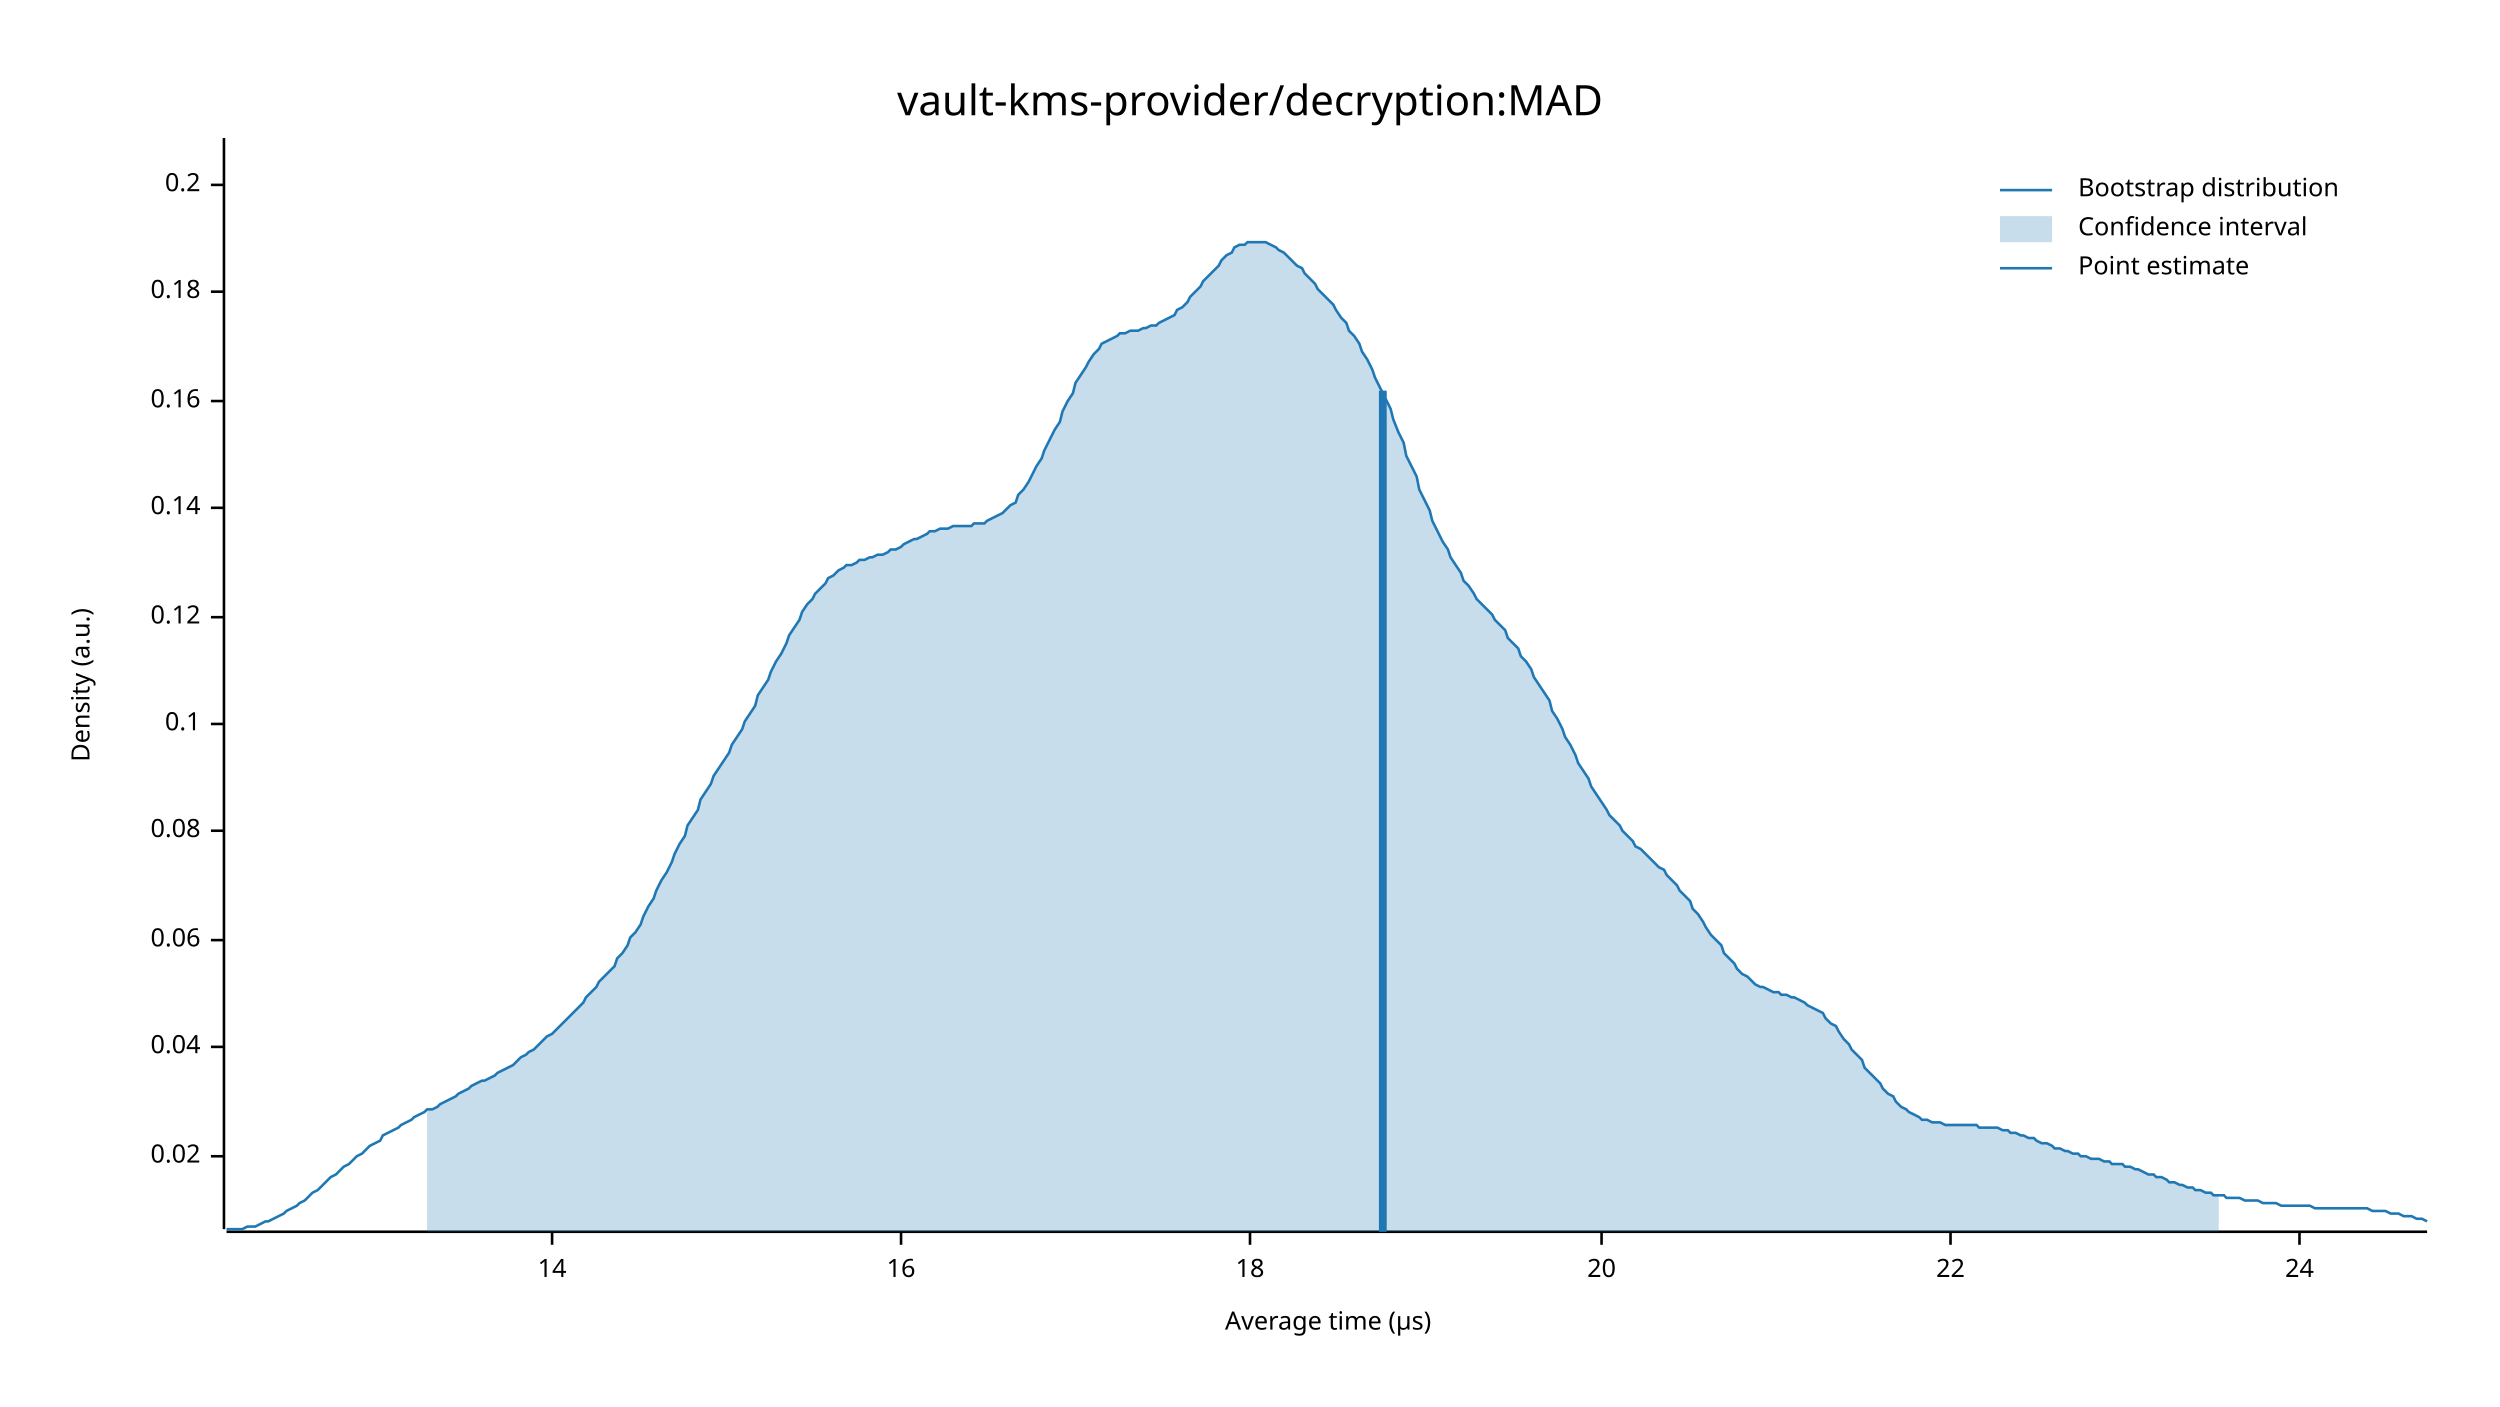
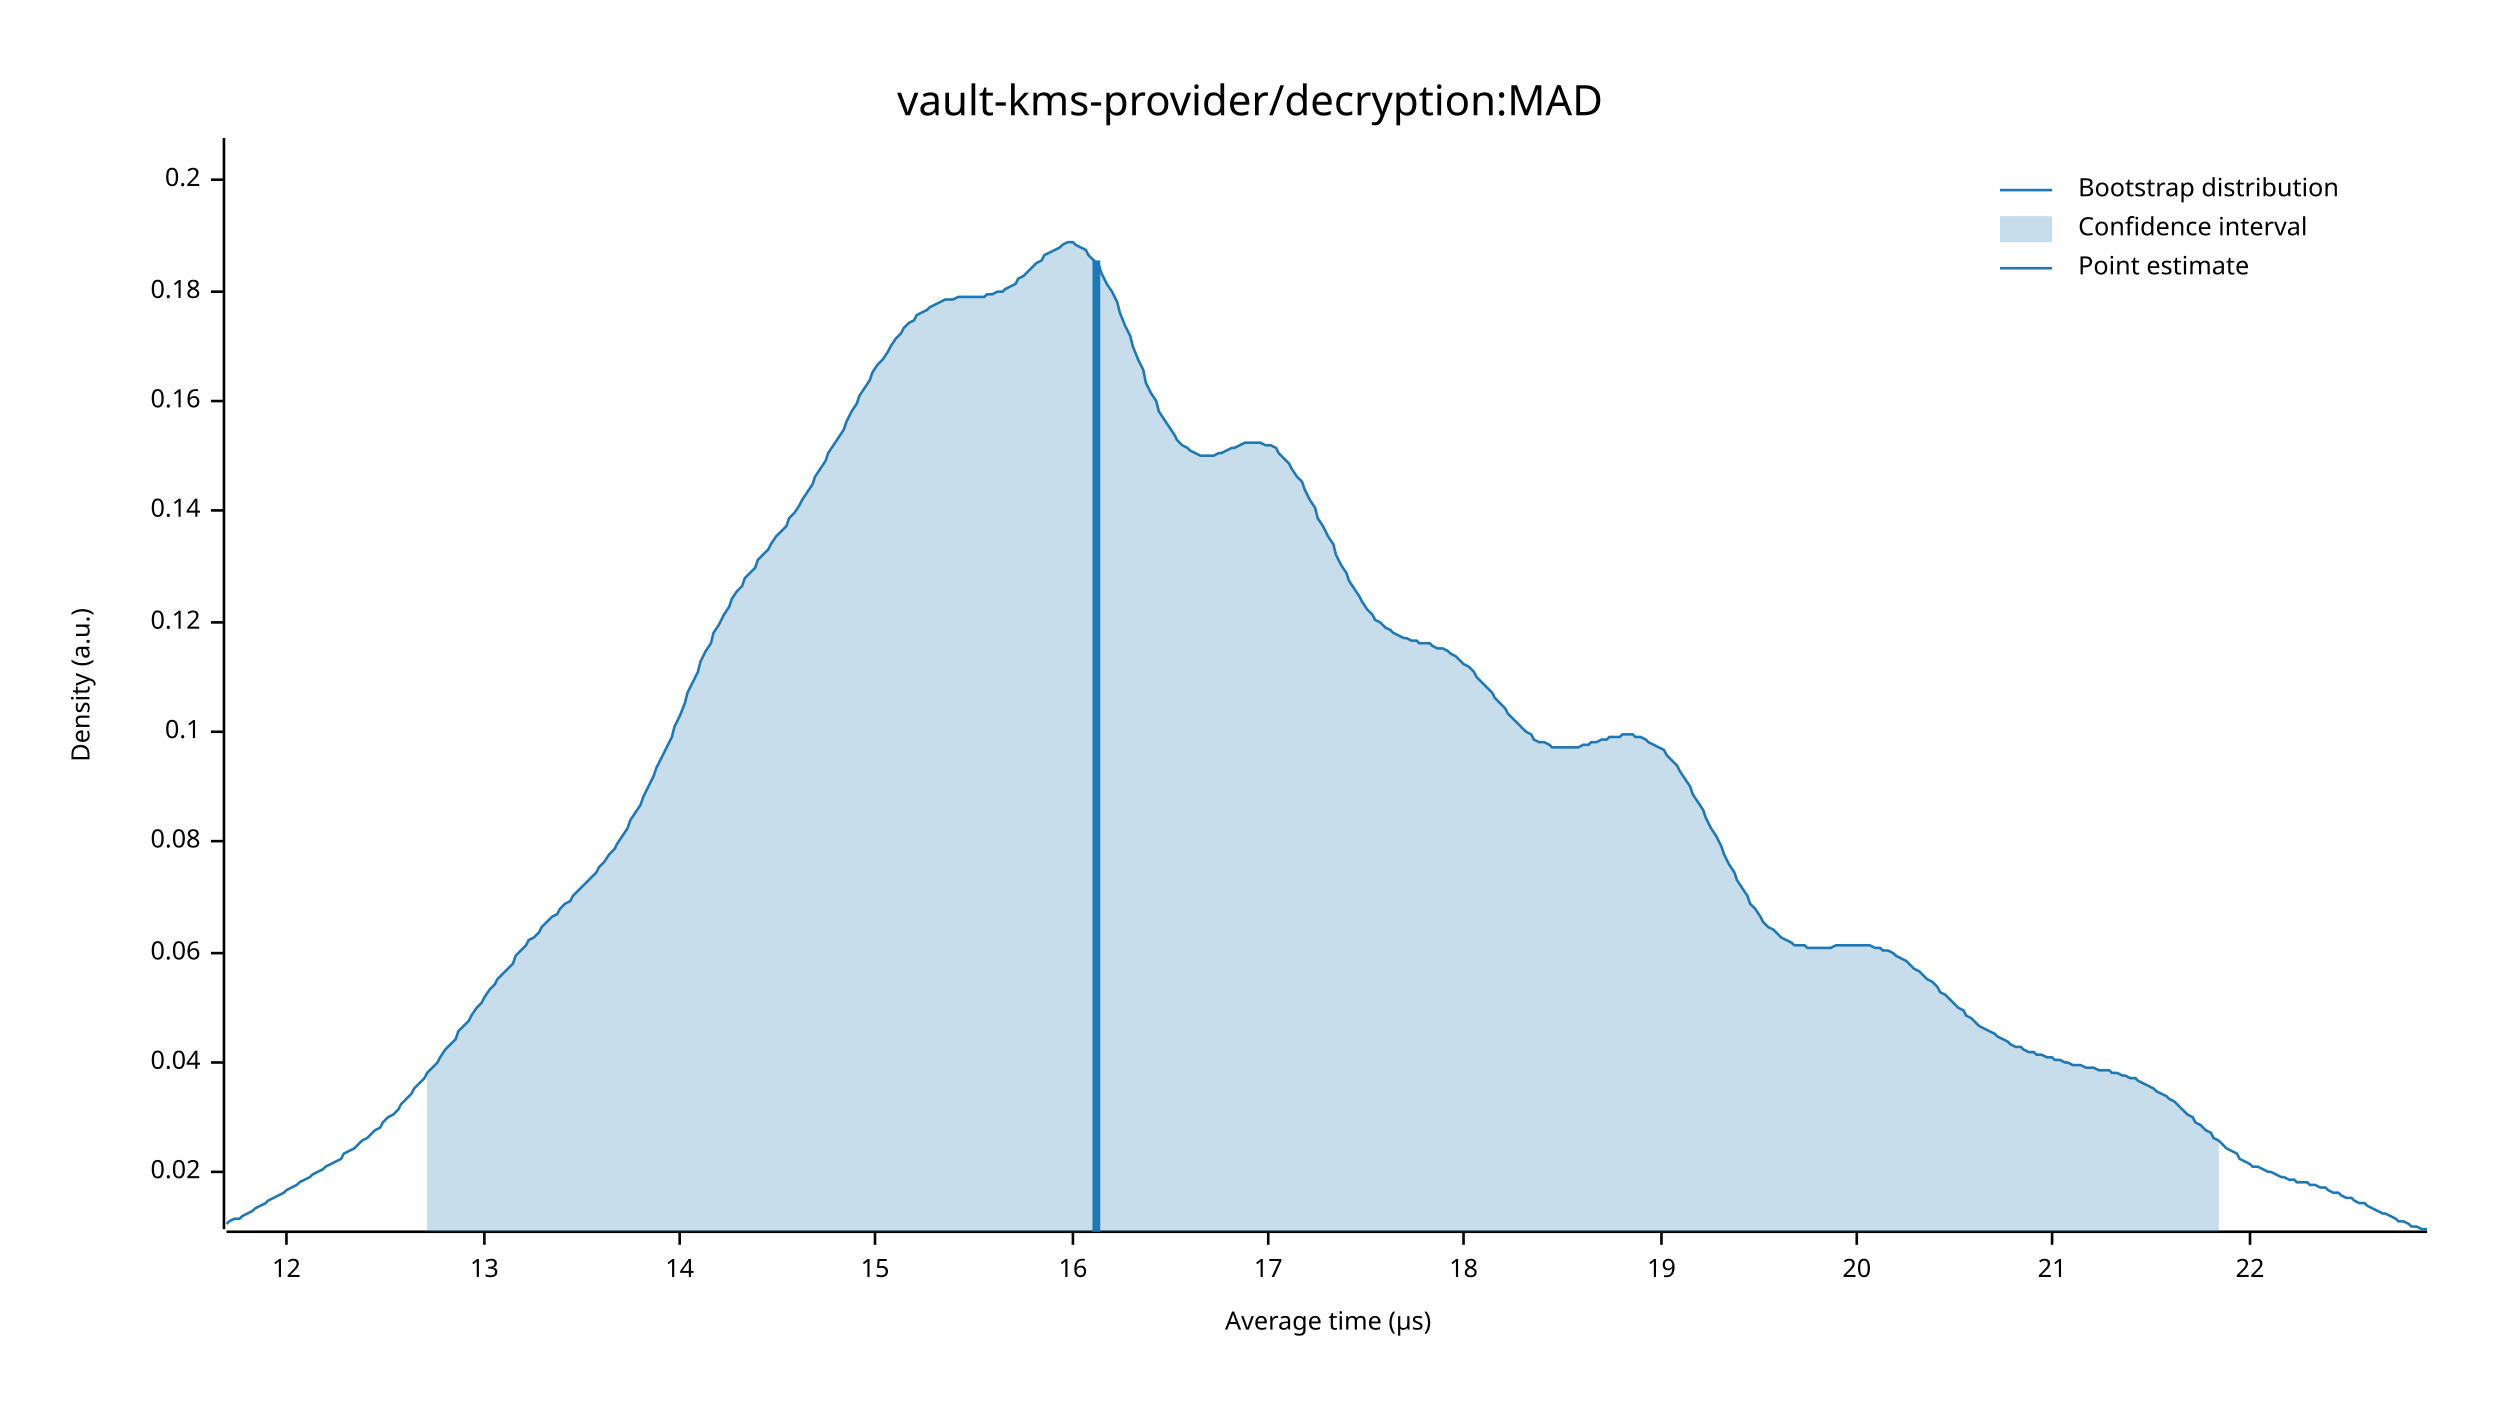
<svg xmlns="http://www.w3.org/2000/svg" width="960" height="540" viewBox="0 0 960 540">
  <text x="480" y="32" dy="0.76em" text-anchor="middle" font-family="sans-serif" font-size="16.129" opacity="1" fill="#000000">
vault-kms-provider/decryption:MAD
</text>
  <text x="27" y="263" dy="0.76em" text-anchor="middle" font-family="sans-serif" font-size="9.677" opacity="1" fill="#000000" transform="rotate(270, 27, 263)">
Density (a.u.)
</text>
  <text x="510" y="513" dy="-0.5ex" text-anchor="middle" font-family="sans-serif" font-size="9.677" opacity="1" fill="#000000">
Average time (µs)
</text>
  <polyline fill="none" opacity="1" stroke="#000000" stroke-width="1" points="86,53 86,472 " />
-   <text x="77" y="444" dy="0.5ex" text-anchor="end" font-family="sans-serif" font-size="9.677" opacity="1" fill="#000000">
+   <text x="77" y="450" dy="0.5ex" text-anchor="end" font-family="sans-serif" font-size="9.677" opacity="1" fill="#000000">
0.02
</text>
-   <polyline fill="none" opacity="1" stroke="#000000" stroke-width="1" points="81,444 86,444 " />
-   <text x="77" y="402" dy="0.5ex" text-anchor="end" font-family="sans-serif" font-size="9.677" opacity="1" fill="#000000">
+   <polyline fill="none" opacity="1" stroke="#000000" stroke-width="1" points="81,450 86,450 " />
+   <text x="77" y="408" dy="0.5ex" text-anchor="end" font-family="sans-serif" font-size="9.677" opacity="1" fill="#000000">
0.04
</text>
-   <polyline fill="none" opacity="1" stroke="#000000" stroke-width="1" points="81,402 86,402 " />
-   <text x="77" y="361" dy="0.5ex" text-anchor="end" font-family="sans-serif" font-size="9.677" opacity="1" fill="#000000">
+   <polyline fill="none" opacity="1" stroke="#000000" stroke-width="1" points="81,408 86,408 " />
+   <text x="77" y="366" dy="0.5ex" text-anchor="end" font-family="sans-serif" font-size="9.677" opacity="1" fill="#000000">
0.06
</text>
-   <polyline fill="none" opacity="1" stroke="#000000" stroke-width="1" points="81,361 86,361 " />
-   <text x="77" y="319" dy="0.5ex" text-anchor="end" font-family="sans-serif" font-size="9.677" opacity="1" fill="#000000">
+   <polyline fill="none" opacity="1" stroke="#000000" stroke-width="1" points="81,366 86,366 " />
+   <text x="77" y="323" dy="0.5ex" text-anchor="end" font-family="sans-serif" font-size="9.677" opacity="1" fill="#000000">
0.08
</text>
-   <polyline fill="none" opacity="1" stroke="#000000" stroke-width="1" points="81,319 86,319 " />
-   <text x="77" y="278" dy="0.5ex" text-anchor="end" font-family="sans-serif" font-size="9.677" opacity="1" fill="#000000">
+   <polyline fill="none" opacity="1" stroke="#000000" stroke-width="1" points="81,323 86,323 " />
+   <text x="77" y="281" dy="0.5ex" text-anchor="end" font-family="sans-serif" font-size="9.677" opacity="1" fill="#000000">
0.1
</text>
-   <polyline fill="none" opacity="1" stroke="#000000" stroke-width="1" points="81,278 86,278 " />
-   <text x="77" y="237" dy="0.5ex" text-anchor="end" font-family="sans-serif" font-size="9.677" opacity="1" fill="#000000">
+   <polyline fill="none" opacity="1" stroke="#000000" stroke-width="1" points="81,281 86,281 " />
+   <text x="77" y="239" dy="0.5ex" text-anchor="end" font-family="sans-serif" font-size="9.677" opacity="1" fill="#000000">
0.12
</text>
-   <polyline fill="none" opacity="1" stroke="#000000" stroke-width="1" points="81,237 86,237 " />
-   <text x="77" y="195" dy="0.5ex" text-anchor="end" font-family="sans-serif" font-size="9.677" opacity="1" fill="#000000">
+   <polyline fill="none" opacity="1" stroke="#000000" stroke-width="1" points="81,239 86,239 " />
+   <text x="77" y="196" dy="0.5ex" text-anchor="end" font-family="sans-serif" font-size="9.677" opacity="1" fill="#000000">
0.14
</text>
-   <polyline fill="none" opacity="1" stroke="#000000" stroke-width="1" points="81,195 86,195 " />
+   <polyline fill="none" opacity="1" stroke="#000000" stroke-width="1" points="81,196 86,196 " />
  <text x="77" y="154" dy="0.5ex" text-anchor="end" font-family="sans-serif" font-size="9.677" opacity="1" fill="#000000">
0.16
</text>
  <polyline fill="none" opacity="1" stroke="#000000" stroke-width="1" points="81,154 86,154 " />
  <text x="77" y="112" dy="0.5ex" text-anchor="end" font-family="sans-serif" font-size="9.677" opacity="1" fill="#000000">
0.18
</text>
  <polyline fill="none" opacity="1" stroke="#000000" stroke-width="1" points="81,112 86,112 " />
-   <text x="77" y="71" dy="0.5ex" text-anchor="end" font-family="sans-serif" font-size="9.677" opacity="1" fill="#000000">
+   <text x="77" y="69" dy="0.5ex" text-anchor="end" font-family="sans-serif" font-size="9.677" opacity="1" fill="#000000">
0.2
</text>
-   <polyline fill="none" opacity="1" stroke="#000000" stroke-width="1" points="81,71 86,71 " />
+   <polyline fill="none" opacity="1" stroke="#000000" stroke-width="1" points="81,69 86,69 " />
  <polyline fill="none" opacity="1" stroke="#000000" stroke-width="1" points="87,473 932,473 " />
-   <text x="212" y="483" dy="0.76em" text-anchor="middle" font-family="sans-serif" font-size="9.677" opacity="1" fill="#000000">
+   <text x="110" y="483" dy="0.76em" text-anchor="middle" font-family="sans-serif" font-size="9.677" opacity="1" fill="#000000">
+ 12
+ </text>
+   <polyline fill="none" opacity="1" stroke="#000000" stroke-width="1" points="110,473 110,478 " />
+   <text x="186" y="483" dy="0.76em" text-anchor="middle" font-family="sans-serif" font-size="9.677" opacity="1" fill="#000000">
+ 13
+ </text>
+   <polyline fill="none" opacity="1" stroke="#000000" stroke-width="1" points="186,473 186,478 " />
+   <text x="261" y="483" dy="0.76em" text-anchor="middle" font-family="sans-serif" font-size="9.677" opacity="1" fill="#000000">
14
</text>
-   <polyline fill="none" opacity="1" stroke="#000000" stroke-width="1" points="212,473 212,478 " />
-   <text x="346" y="483" dy="0.76em" text-anchor="middle" font-family="sans-serif" font-size="9.677" opacity="1" fill="#000000">
+   <polyline fill="none" opacity="1" stroke="#000000" stroke-width="1" points="261,473 261,478 " />
+   <text x="336" y="483" dy="0.76em" text-anchor="middle" font-family="sans-serif" font-size="9.677" opacity="1" fill="#000000">
+ 15
+ </text>
+   <polyline fill="none" opacity="1" stroke="#000000" stroke-width="1" points="336,473 336,478 " />
+   <text x="412" y="483" dy="0.76em" text-anchor="middle" font-family="sans-serif" font-size="9.677" opacity="1" fill="#000000">
16
</text>
-   <polyline fill="none" opacity="1" stroke="#000000" stroke-width="1" points="346,473 346,478 " />
-   <text x="480" y="483" dy="0.76em" text-anchor="middle" font-family="sans-serif" font-size="9.677" opacity="1" fill="#000000">
+   <polyline fill="none" opacity="1" stroke="#000000" stroke-width="1" points="412,473 412,478 " />
+   <text x="487" y="483" dy="0.76em" text-anchor="middle" font-family="sans-serif" font-size="9.677" opacity="1" fill="#000000">
+ 17
+ </text>
+   <polyline fill="none" opacity="1" stroke="#000000" stroke-width="1" points="487,473 487,478 " />
+   <text x="562" y="483" dy="0.76em" text-anchor="middle" font-family="sans-serif" font-size="9.677" opacity="1" fill="#000000">
18
</text>
-   <polyline fill="none" opacity="1" stroke="#000000" stroke-width="1" points="480,473 480,478 " />
-   <text x="615" y="483" dy="0.76em" text-anchor="middle" font-family="sans-serif" font-size="9.677" opacity="1" fill="#000000">
+   <polyline fill="none" opacity="1" stroke="#000000" stroke-width="1" points="562,473 562,478 " />
+   <text x="638" y="483" dy="0.76em" text-anchor="middle" font-family="sans-serif" font-size="9.677" opacity="1" fill="#000000">
+ 19
+ </text>
+   <polyline fill="none" opacity="1" stroke="#000000" stroke-width="1" points="638,473 638,478 " />
+   <text x="713" y="483" dy="0.76em" text-anchor="middle" font-family="sans-serif" font-size="9.677" opacity="1" fill="#000000">
20
</text>
-   <polyline fill="none" opacity="1" stroke="#000000" stroke-width="1" points="615,473 615,478 " />
-   <text x="749" y="483" dy="0.76em" text-anchor="middle" font-family="sans-serif" font-size="9.677" opacity="1" fill="#000000">
+   <polyline fill="none" opacity="1" stroke="#000000" stroke-width="1" points="713,473 713,478 " />
+   <text x="788" y="483" dy="0.76em" text-anchor="middle" font-family="sans-serif" font-size="9.677" opacity="1" fill="#000000">
+ 21
+ </text>
+   <polyline fill="none" opacity="1" stroke="#000000" stroke-width="1" points="788,473 788,478 " />
+   <text x="864" y="483" dy="0.76em" text-anchor="middle" font-family="sans-serif" font-size="9.677" opacity="1" fill="#000000">
22
</text>
-   <polyline fill="none" opacity="1" stroke="#000000" stroke-width="1" points="749,473 749,478 " />
-   <text x="883" y="483" dy="0.76em" text-anchor="middle" font-family="sans-serif" font-size="9.677" opacity="1" fill="#000000">
- 24
- </text>
-   <polyline fill="none" opacity="1" stroke="#000000" stroke-width="1" points="883,473 883,478 " />
-   <polyline fill="none" opacity="1" stroke="#1F78B4" stroke-width="1" points="87,472 88,472 90,472 92,472 93,472 95,471 97,471 98,471 100,470 102,469 103,469 105,468 107,467 109,466 110,465 112,464 114,463 115,462 117,461 119,459 120,458 122,457 124,455 125,454 127,452 129,451 131,449 132,448 134,447 136,445 137,444 139,443 141,441 142,440 144,439 146,438 147,436 149,435 151,434 153,433 154,432 156,431 158,430 159,429 161,428 163,427 164,426 166,426 168,425 169,424 171,423 173,422 175,421 176,420 178,419 180,418 181,417 183,416 185,415 186,415 188,414 190,413 191,412 193,411 195,410 197,409 198,408 200,406 202,405 203,404 205,403 207,401 208,400 210,398 212,397 214,395 215,394 217,392 219,390 220,389 222,387 224,385 225,383 227,381 229,379 230,377 232,375 234,373 236,371 237,368 239,366 241,363 242,360 244,358 246,355 247,352 249,348 251,345 252,342 254,338 256,335 258,331 259,328 261,324 263,321 264,317 266,314 268,311 269,307 271,304 273,301 274,298 276,295 278,292 280,289 281,286 283,283 285,280 286,277 288,274 290,271 291,267 293,264 295,261 296,258 298,254 300,251 302,247 303,244 305,241 307,238 308,235 310,232 312,230 313,228 315,226 317,224 318,222 320,221 322,219 324,218 325,217 327,217 329,216 330,215 332,215 334,214 335,214 337,213 339,213 341,212 342,211 344,211 346,210 347,209 349,208 351,207 352,207 354,206 356,205 357,204 359,204 361,203 363,203 364,203 366,202 368,202 369,202 371,202 373,202 374,201 376,201 378,201 379,200 381,199 383,198 385,197 386,196 388,194 390,193 391,190 393,188 395,185 396,183 398,179 400,176 401,173 403,169 405,165 407,162 408,158 410,154 412,151 413,147 415,144 417,141 418,139 420,136 422,134 423,132 425,131 427,130 429,129 430,128 432,128 434,127 435,127 437,127 439,126 440,126 442,125 444,125 445,124 447,123 449,122 451,121 452,119 454,118 456,116 457,114 459,112 461,110 462,108 464,106 466,104 468,102 469,100 471,98 473,97 474,95 476,94 478,94 479,93 481,93 483,93 484,93 486,93 488,94 490,95 491,96 493,97 495,99 496,100 498,102 500,103 501,105 503,107 505,109 506,111 508,113 510,115 512,117 513,119 515,122 517,124 518,127 520,129 522,132 523,135 525,138 527,142 528,145 530,149 532,153 534,157 535,161 537,166 539,170 540,175 542,179 544,183 545,188 547,192 549,196 550,200 552,204 554,208 556,211 557,214 559,217 561,220 562,223 564,225 566,228 567,230 569,232 571,234 573,236 574,238 576,240 578,242 579,245 581,247 583,249 584,252 586,254 588,257 589,260 591,263 593,266 595,269 596,273 598,276 600,280 601,283 603,286 605,290 606,293 608,296 610,299 611,302 613,305 615,308 617,311 618,313 620,315 622,317 623,319 625,321 627,323 628,325 630,326 632,328 633,329 635,331 637,333 639,334 640,336 642,338 644,340 645,342 647,344 649,346 650,349 652,351 654,354 655,356 657,359 659,361 661,363 662,366 664,368 666,370 667,372 669,374 671,375 672,376 674,378 676,379 677,379 679,380 681,381 683,381 684,382 686,382 688,383 689,383 691,384 693,385 694,386 696,387 698,388 700,389 701,391 703,393 705,394 706,396 708,399 710,401 711,403 713,405 715,407 716,410 718,412 720,414 722,416 723,418 725,420 727,421 728,423 730,425 732,426 733,427 735,428 737,429 738,430 740,430 742,431 744,431 745,431 747,432 749,432 750,432 752,432 754,432 755,432 757,432 759,432 760,433 762,433 764,433 766,433 767,433 769,434 771,434 772,435 774,435 776,436 777,436 779,437 781,437 782,438 784,439 786,439 788,440 789,441 791,441 793,442 794,442 796,443 798,443 799,444 801,444 803,445 804,445 806,445 808,446 810,446 811,447 813,447 815,447 816,448 818,448 820,449 821,449 823,450 825,451 827,451 828,452 830,452 832,453 833,454 835,454 837,455 838,455 840,456 842,456 843,457 845,457 847,458 849,458 850,459 852,459 854,459 855,460 857,460 859,460 860,460 862,461 864,461 865,461 867,461 869,462 871,462 872,462 874,462 876,463 877,463 879,463 881,463 882,463 884,463 886,463 887,463 889,464 891,464 893,464 894,464 896,464 898,464 899,464 901,464 903,464 904,464 906,464 908,464 909,464 911,465 913,465 915,465 916,465 918,466 920,466 921,466 923,467 925,467 926,467 928,468 930,468 932,469 " />
-   <polygon opacity="0.25" fill="#1F78B4" points="164,426 166,426 168,425 169,424 171,423 173,422 175,421 176,420 178,419 180,418 181,417 183,416 185,415 186,415 188,414 190,413 191,412 193,411 195,410 197,409 198,408 200,406 202,405 203,404 205,403 207,401 208,400 210,398 212,397 214,395 215,394 217,392 219,390 220,389 222,387 224,385 225,383 227,381 229,379 230,377 232,375 234,373 236,371 237,368 239,366 241,363 242,360 244,358 246,355 247,352 249,348 251,345 252,342 254,338 256,335 258,331 259,328 261,324 263,321 264,317 266,314 268,311 269,307 271,304 273,301 274,298 276,295 278,292 280,289 281,286 283,283 285,280 286,277 288,274 290,271 291,267 293,264 295,261 296,258 298,254 300,251 302,247 303,244 305,241 307,238 308,235 310,232 312,230 313,228 315,226 317,224 318,222 320,221 322,219 324,218 325,217 327,217 329,216 330,215 332,215 334,214 335,214 337,213 339,213 341,212 342,211 344,211 346,210 347,209 349,208 351,207 352,207 354,206 356,205 357,204 359,204 361,203 363,203 364,203 366,202 368,202 369,202 371,202 373,202 374,201 376,201 378,201 379,200 381,199 383,198 385,197 386,196 388,194 390,193 391,190 393,188 395,185 396,183 398,179 400,176 401,173 403,169 405,165 407,162 408,158 410,154 412,151 413,147 415,144 417,141 418,139 420,136 422,134 423,132 425,131 427,130 429,129 430,128 432,128 434,127 435,127 437,127 439,126 440,126 442,125 444,125 445,124 447,123 449,122 451,121 452,119 454,118 456,116 457,114 459,112 461,110 462,108 464,106 466,104 468,102 469,100 471,98 473,97 474,95 476,94 478,94 479,93 481,93 483,93 484,93 486,93 488,94 490,95 491,96 493,97 495,99 496,100 498,102 500,103 501,105 503,107 505,109 506,111 508,113 510,115 512,117 513,119 515,122 517,124 518,127 520,129 522,132 523,135 525,138 527,142 528,145 530,149 532,153 534,157 535,161 537,166 539,170 540,175 542,179 544,183 545,188 547,192 549,196 550,200 552,204 554,208 556,211 557,214 559,217 561,220 562,223 564,225 566,228 567,230 569,232 571,234 573,236 574,238 576,240 578,242 579,245 581,247 583,249 584,252 586,254 588,257 589,260 591,263 593,266 595,269 596,273 598,276 600,280 601,283 603,286 605,290 606,293 608,296 610,299 611,302 613,305 615,308 617,311 618,313 620,315 622,317 623,319 625,321 627,323 628,325 630,326 632,328 633,329 635,331 637,333 639,334 640,336 642,338 644,340 645,342 647,344 649,346 650,349 652,351 654,354 655,356 657,359 659,361 661,363 662,366 664,368 666,370 667,372 669,374 671,375 672,376 674,378 676,379 677,379 679,380 681,381 683,381 684,382 686,382 688,383 689,383 691,384 693,385 694,386 696,387 698,388 700,389 701,391 703,393 705,394 706,396 708,399 710,401 711,403 713,405 715,407 716,410 718,412 720,414 722,416 723,418 725,420 727,421 728,423 730,425 732,426 733,427 735,428 737,429 738,430 740,430 742,431 744,431 745,431 747,432 749,432 750,432 752,432 754,432 755,432 757,432 759,432 760,433 762,433 764,433 766,433 767,433 769,434 771,434 772,435 774,435 776,436 777,436 779,437 781,437 782,438 784,439 786,439 788,440 789,441 791,441 793,442 794,442 796,443 798,443 799,444 801,444 803,445 804,445 806,445 808,446 810,446 811,447 813,447 815,447 816,448 818,448 820,449 821,449 823,450 825,451 827,451 828,452 830,452 832,453 833,454 835,454 837,455 838,455 840,456 842,456 843,457 845,457 847,458 849,458 850,459 852,459 852,473 164,473 " />
-   <polyline fill="none" opacity="1" stroke="#1F78B4" stroke-width="3" points="531,473 531,150 " />
+   <polyline fill="none" opacity="1" stroke="#000000" stroke-width="1" points="864,473 864,478 " />
+   <polyline fill="none" opacity="1" stroke="#1F78B4" stroke-width="1" points="87,470 88,469 90,468 92,468 93,467 95,466 97,465 98,464 100,463 102,462 103,461 105,460 107,459 109,458 110,457 112,456 114,455 115,454 117,453 119,452 120,451 122,450 124,449 125,448 127,447 129,446 131,445 132,443 134,442 136,441 137,440 139,438 141,437 142,436 144,434 146,433 147,431 149,429 151,428 153,426 154,424 156,422 158,420 159,418 161,416 163,414 164,412 166,410 168,408 169,406 171,403 173,401 175,399 176,396 178,394 180,392 181,390 183,387 185,385 186,383 188,380 190,378 191,376 193,374 195,372 197,370 198,367 200,365 202,363 203,361 205,360 207,358 208,356 210,354 212,352 214,351 215,349 217,347 219,346 220,344 222,342 224,340 225,339 227,337 229,335 230,333 232,331 234,328 236,326 237,324 239,321 241,318 242,315 244,312 246,309 247,306 249,302 251,298 252,295 254,291 256,287 258,283 259,279 261,275 263,270 264,266 266,262 268,258 269,254 271,250 273,247 274,243 276,240 278,236 280,233 281,230 283,227 285,225 286,222 288,220 290,218 291,215 293,213 295,211 296,209 298,206 300,204 302,202 303,199 305,197 307,194 308,192 310,189 312,186 313,183 315,180 317,177 318,174 320,171 322,168 324,165 325,162 327,158 329,155 330,152 332,149 334,146 335,143 337,140 339,138 341,135 342,133 344,130 346,128 347,126 349,124 351,123 352,121 354,120 356,119 357,118 359,117 361,116 363,115 364,115 366,115 368,114 369,114 371,114 373,114 374,114 376,114 378,114 379,113 381,113 383,112 385,112 386,111 388,110 390,109 391,107 393,106 395,104 396,103 398,101 400,100 401,98 403,97 405,96 407,95 408,94 410,93 412,93 413,94 415,95 417,96 418,98 420,100 422,102 423,105 425,109 427,112 429,116 430,120 432,125 434,129 435,133 437,138 439,142 440,147 442,151 444,154 445,158 447,161 449,164 451,167 452,169 454,171 456,172 457,173 459,174 461,175 462,175 464,175 466,175 468,174 469,174 471,173 473,172 474,172 476,171 478,170 479,170 481,170 483,170 484,170 486,171 488,171 490,172 491,174 493,176 495,178 496,180 498,183 500,185 501,188 503,192 505,195 506,199 508,202 510,206 512,209 513,213 515,217 517,220 518,223 520,226 522,229 523,231 525,234 527,236 528,238 530,239 532,241 534,242 535,243 537,244 539,245 540,245 542,246 544,246 545,247 547,247 549,247 550,248 552,249 554,249 556,250 557,251 559,252 561,254 562,255 564,256 566,258 567,260 569,262 571,264 573,266 574,268 576,270 578,272 579,274 581,276 583,278 584,279 586,281 588,282 589,284 591,285 593,285 595,286 596,287 598,287 600,287 601,287 603,287 605,287 606,287 608,286 610,286 611,285 613,285 615,284 617,284 618,283 620,283 622,283 623,282 625,282 627,282 628,283 630,283 632,284 633,285 635,286 637,287 639,288 640,290 642,292 644,294 645,296 647,299 649,302 650,305 652,308 654,311 655,314 657,318 659,321 661,325 662,328 664,332 666,335 667,338 669,341 671,344 672,347 674,349 676,352 677,354 679,356 681,357 683,359 684,360 686,361 688,362 689,363 691,363 693,363 694,364 696,364 698,364 700,364 701,364 703,364 705,363 706,363 708,363 710,363 711,363 713,363 715,363 716,363 718,363 720,364 722,364 723,365 725,365 727,366 728,367 730,368 732,369 733,370 735,372 737,373 738,374 740,376 742,377 744,379 745,381 747,382 749,384 750,385 752,387 754,388 755,390 757,391 759,393 760,394 762,395 764,396 766,397 767,398 769,399 771,400 772,401 774,402 776,402 777,403 779,404 781,404 782,405 784,405 786,406 788,406 789,407 791,407 793,408 794,408 796,409 798,409 799,409 801,410 803,410 804,410 806,411 808,411 810,411 811,412 813,412 815,413 816,413 818,414 820,414 821,415 823,416 825,417 827,418 828,419 830,420 832,421 833,422 835,423 837,425 838,426 840,428 842,429 843,431 845,432 847,434 849,435 850,437 852,438 854,440 855,441 857,442 859,443 860,445 862,446 864,447 865,448 867,448 869,449 871,450 872,450 874,451 876,452 877,452 879,453 881,453 882,454 884,454 886,454 887,455 889,455 891,456 893,456 894,457 896,458 898,458 899,459 901,460 903,460 904,461 906,462 908,462 909,463 911,464 913,465 915,466 916,466 918,467 920,468 921,469 923,469 925,470 926,471 928,471 930,472 932,472 " />
+   <polygon opacity="0.25" fill="#1F78B4" points="164,412 166,410 168,408 169,406 171,403 173,401 175,399 176,396 178,394 180,392 181,390 183,387 185,385 186,383 188,380 190,378 191,376 193,374 195,372 197,370 198,367 200,365 202,363 203,361 205,360 207,358 208,356 210,354 212,352 214,351 215,349 217,347 219,346 220,344 222,342 224,340 225,339 227,337 229,335 230,333 232,331 234,328 236,326 237,324 239,321 241,318 242,315 244,312 246,309 247,306 249,302 251,298 252,295 254,291 256,287 258,283 259,279 261,275 263,270 264,266 266,262 268,258 269,254 271,250 273,247 274,243 276,240 278,236 280,233 281,230 283,227 285,225 286,222 288,220 290,218 291,215 293,213 295,211 296,209 298,206 300,204 302,202 303,199 305,197 307,194 308,192 310,189 312,186 313,183 315,180 317,177 318,174 320,171 322,168 324,165 325,162 327,158 329,155 330,152 332,149 334,146 335,143 337,140 339,138 341,135 342,133 344,130 346,128 347,126 349,124 351,123 352,121 354,120 356,119 357,118 359,117 361,116 363,115 364,115 366,115 368,114 369,114 371,114 373,114 374,114 376,114 378,114 379,113 381,113 383,112 385,112 386,111 388,110 390,109 391,107 393,106 395,104 396,103 398,101 400,100 401,98 403,97 405,96 407,95 408,94 410,93 412,93 413,94 415,95 417,96 418,98 420,100 422,102 423,105 425,109 427,112 429,116 430,120 432,125 434,129 435,133 437,138 439,142 440,147 442,151 444,154 445,158 447,161 449,164 451,167 452,169 454,171 456,172 457,173 459,174 461,175 462,175 464,175 466,175 468,174 469,174 471,173 473,172 474,172 476,171 478,170 479,170 481,170 483,170 484,170 486,171 488,171 490,172 491,174 493,176 495,178 496,180 498,183 500,185 501,188 503,192 505,195 506,199 508,202 510,206 512,209 513,213 515,217 517,220 518,223 520,226 522,229 523,231 525,234 527,236 528,238 530,239 532,241 534,242 535,243 537,244 539,245 540,245 542,246 544,246 545,247 547,247 549,247 550,248 552,249 554,249 556,250 557,251 559,252 561,254 562,255 564,256 566,258 567,260 569,262 571,264 573,266 574,268 576,270 578,272 579,274 581,276 583,278 584,279 586,281 588,282 589,284 591,285 593,285 595,286 596,287 598,287 600,287 601,287 603,287 605,287 606,287 608,286 610,286 611,285 613,285 615,284 617,284 618,283 620,283 622,283 623,282 625,282 627,282 628,283 630,283 632,284 633,285 635,286 637,287 639,288 640,290 642,292 644,294 645,296 647,299 649,302 650,305 652,308 654,311 655,314 657,318 659,321 661,325 662,328 664,332 666,335 667,338 669,341 671,344 672,347 674,349 676,352 677,354 679,356 681,357 683,359 684,360 686,361 688,362 689,363 691,363 693,363 694,364 696,364 698,364 700,364 701,364 703,364 705,363 706,363 708,363 710,363 711,363 713,363 715,363 716,363 718,363 720,364 722,364 723,365 725,365 727,366 728,367 730,368 732,369 733,370 735,372 737,373 738,374 740,376 742,377 744,379 745,381 747,382 749,384 750,385 752,387 754,388 755,390 757,391 759,393 760,394 762,395 764,396 766,397 767,398 769,399 771,400 772,401 774,402 776,402 777,403 779,404 781,404 782,405 784,405 786,406 788,406 789,407 791,407 793,408 794,408 796,409 798,409 799,409 801,410 803,410 804,410 806,411 808,411 810,411 811,412 813,412 815,413 816,413 818,414 820,414 821,415 823,416 825,417 827,418 828,419 830,420 832,421 833,422 835,423 837,425 838,426 840,428 842,429 843,431 845,432 847,434 849,435 850,437 852,438 852,473 164,473 " />
+   <polyline fill="none" opacity="1" stroke="#1F78B4" stroke-width="3" points="421,473 421,100 " />
  <text x="798" y="68" dy="0.76em" text-anchor="start" font-family="sans-serif" font-size="9.677" opacity="1" fill="#000000">
Bootstrap distribution
</text>
  <text x="798" y="83" dy="0.76em" text-anchor="start" font-family="sans-serif" font-size="9.677" opacity="1" fill="#000000">
Confidence interval
</text>
  <text x="798" y="98" dy="0.76em" text-anchor="start" font-family="sans-serif" font-size="9.677" opacity="1" fill="#000000">
Point estimate
</text>
  <polyline fill="none" opacity="1" stroke="#1F78B4" stroke-width="1" points="768,73 788,73 " />
  <rect x="768" y="83" width="20" height="10" opacity="0.25" fill="#1F78B4" stroke="none" />
  <polyline fill="none" opacity="1" stroke="#1F78B4" stroke-width="1" points="768,103 788,103 " />
</svg>
